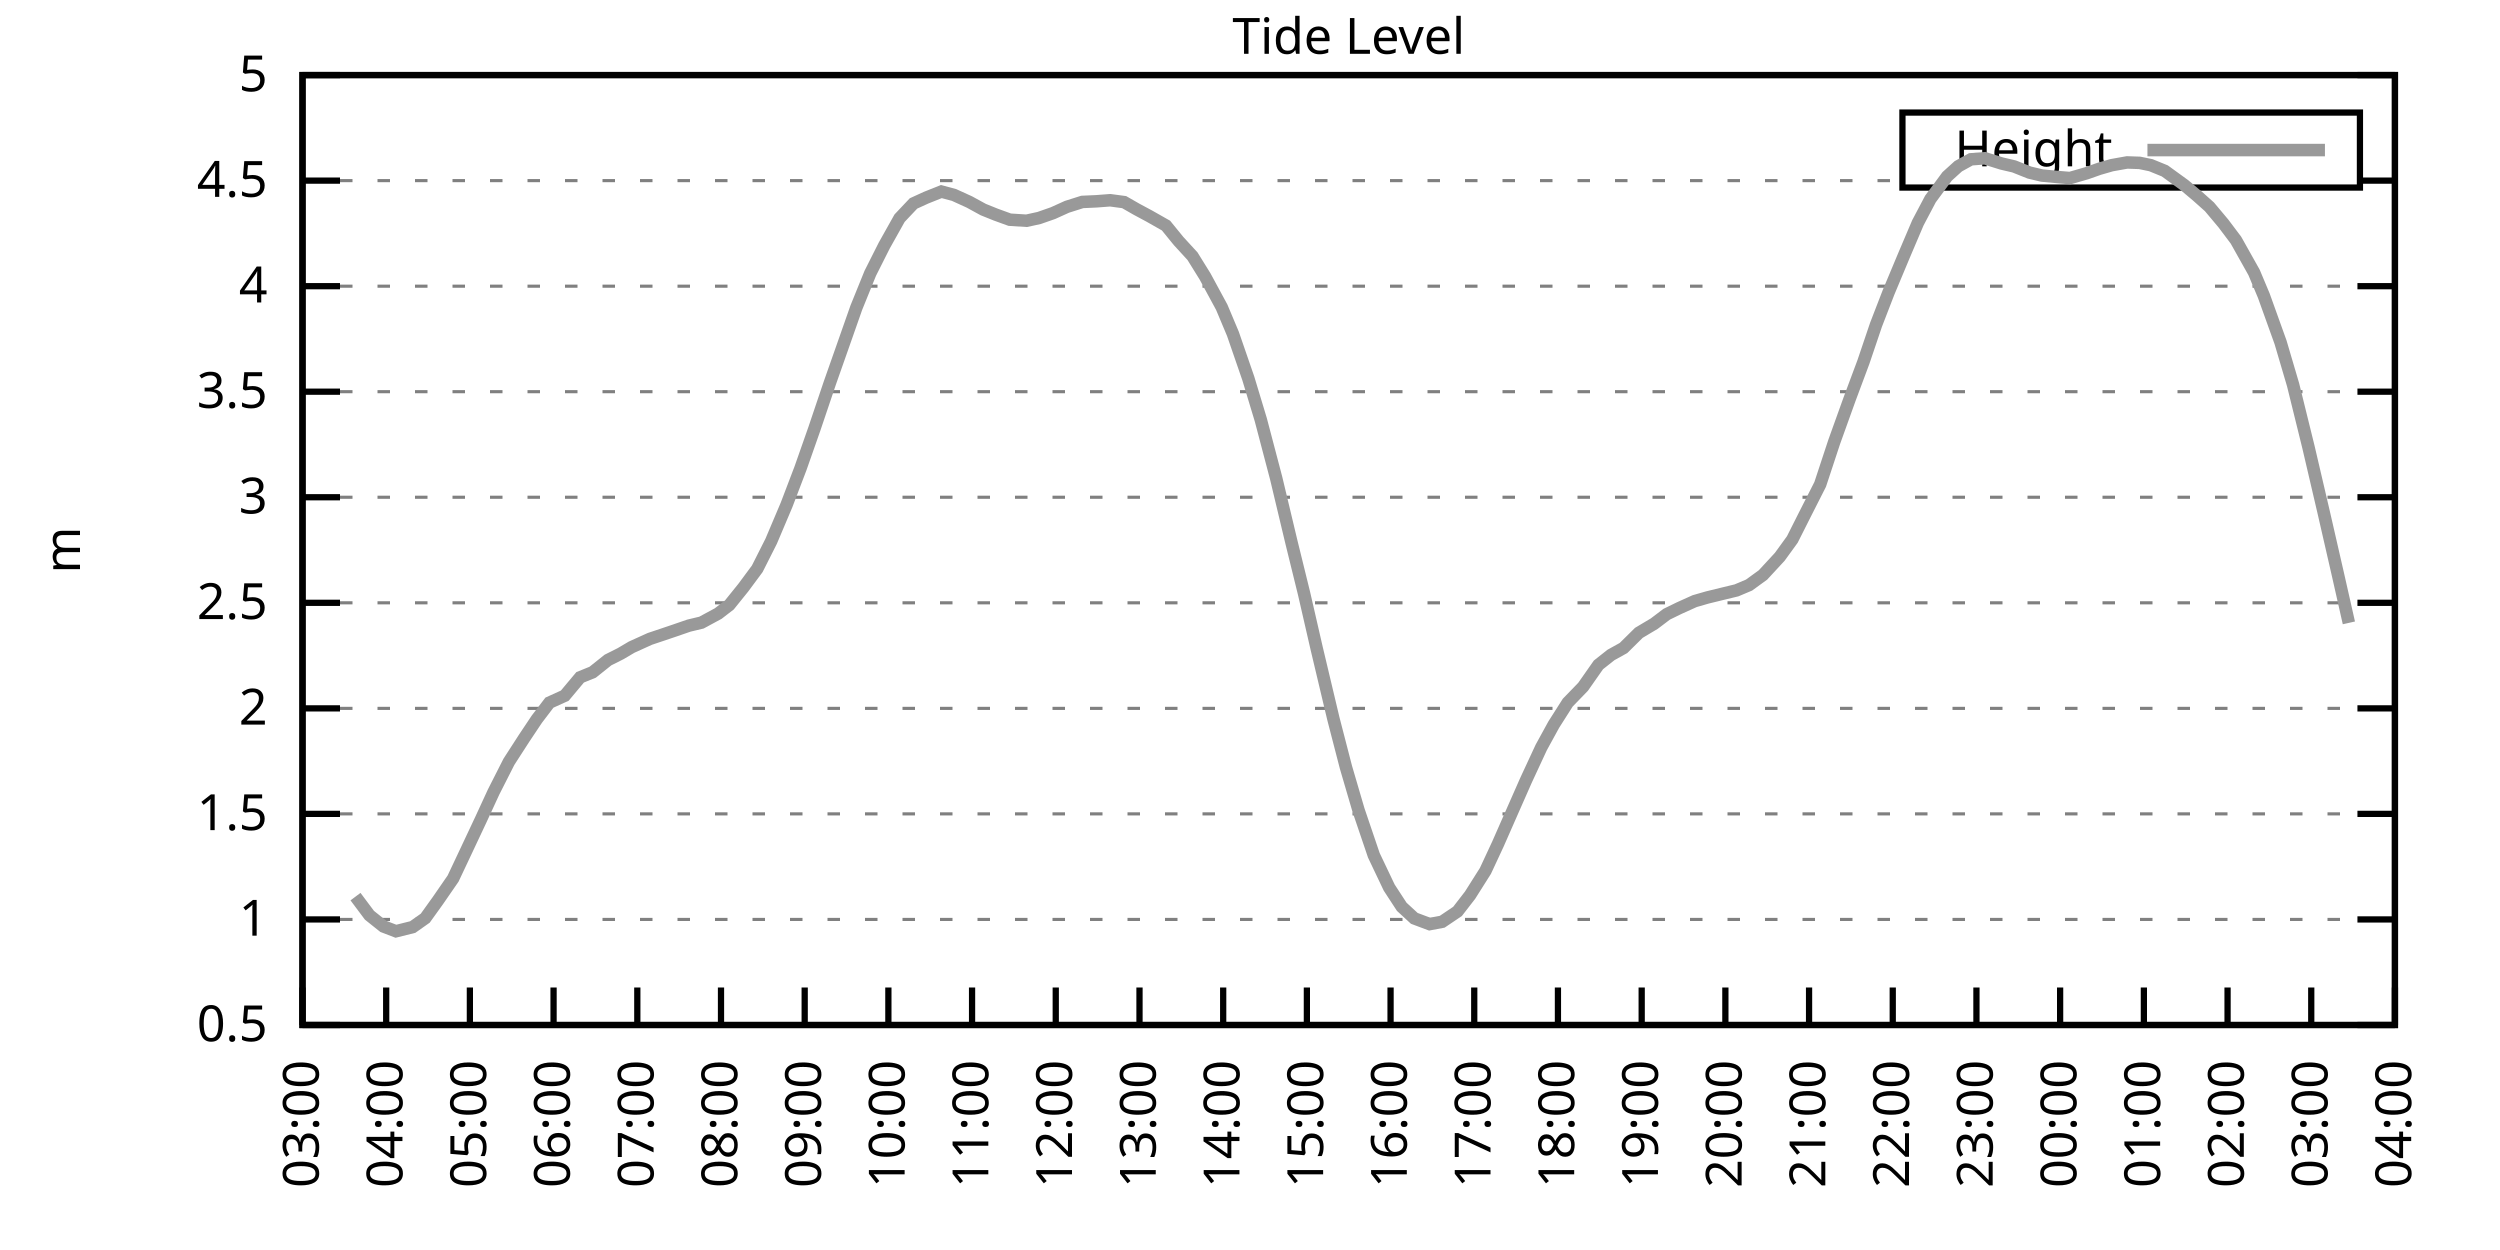
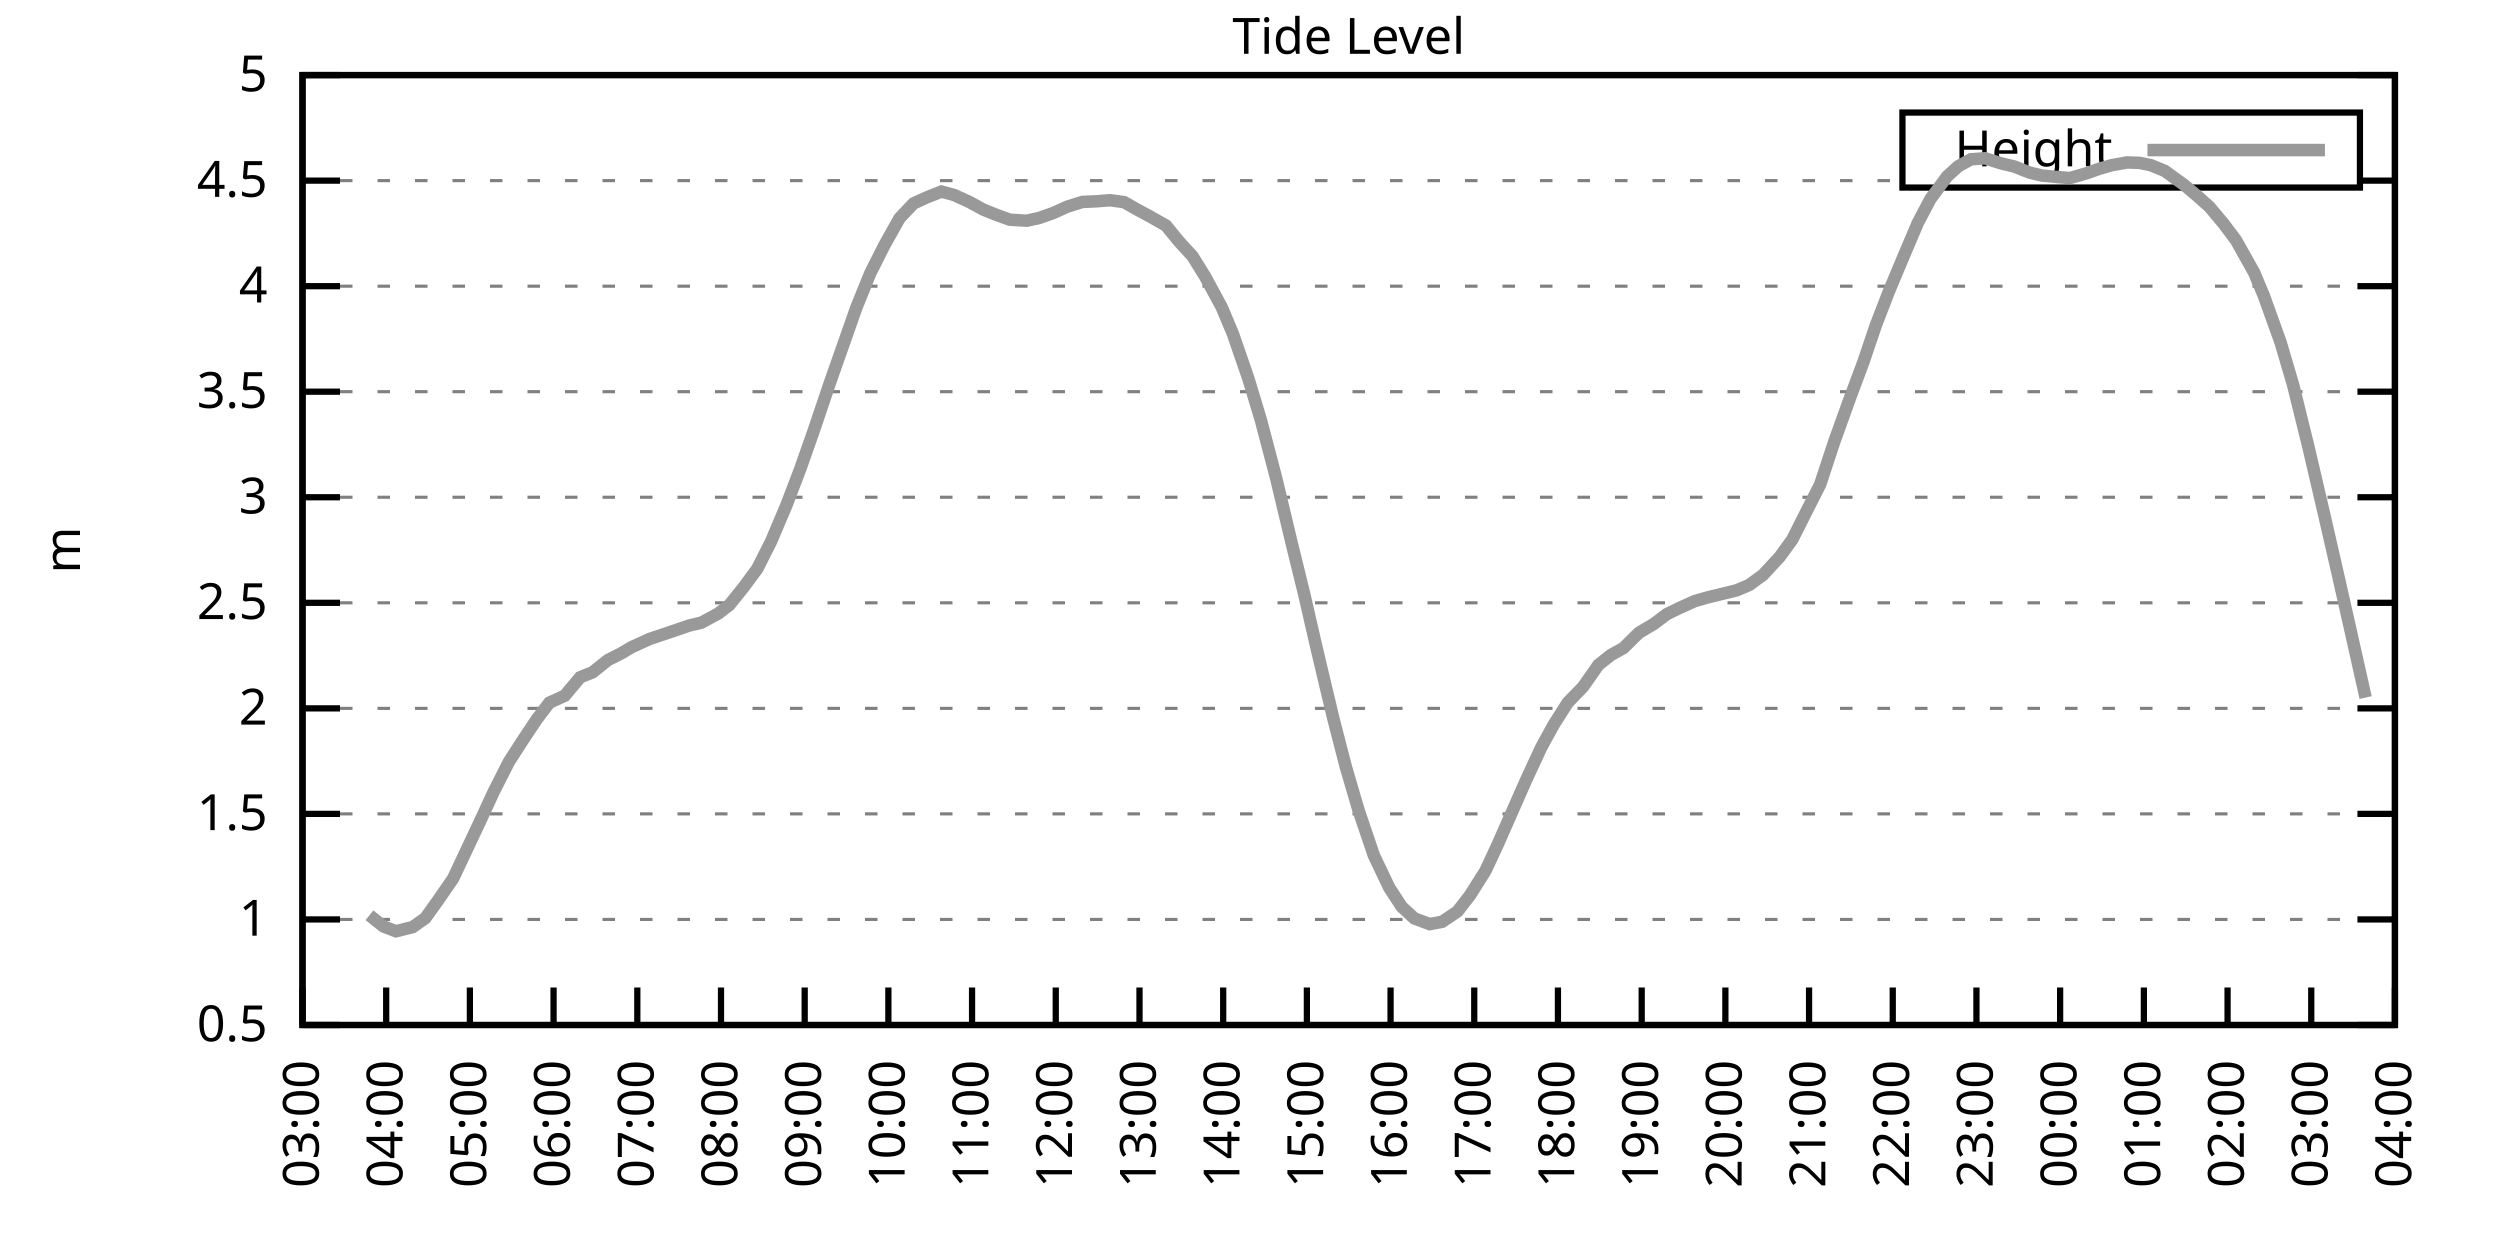
<svg xmlns="http://www.w3.org/2000/svg" xmlns:xlink="http://www.w3.org/1999/xlink" width="400" height="200" viewBox="0 0 400 200">
  <g id="gnuplot_canvas">
    <rect x="0" y="0" width="400" height="200" fill="none" />
    <defs>
      <circle id="gpDot" r="0.5" stroke-width="0.5" stroke="currentColor" />
      <path id="gpPt0" stroke-width="0.333" stroke="currentColor" d="M-1,0 h2 M0,-1 v2" />
      <path id="gpPt1" stroke-width="0.333" stroke="currentColor" d="M-1,-1 L1,1 M1,-1 L-1,1" />
      <path id="gpPt2" stroke-width="0.333" stroke="currentColor" d="M-1,0 L1,0 M0,-1 L0,1 M-1,-1 L1,1 M-1,1 L1,-1" />
      <rect id="gpPt3" stroke-width="0.333" stroke="currentColor" x="-1" y="-1" width="2" height="2" />
      <rect id="gpPt4" stroke-width="0.333" stroke="currentColor" fill="currentColor" x="-1" y="-1" width="2" height="2" />
      <circle id="gpPt5" stroke-width="0.333" stroke="currentColor" cx="0" cy="0" r="1" />
      <use xlink:href="#gpPt5" id="gpPt6" fill="currentColor" stroke="none" />
      <path id="gpPt7" stroke-width="0.333" stroke="currentColor" d="M0,-1.33 L-1.33,0.67 L1.33,0.67 z" />
      <use xlink:href="#gpPt7" id="gpPt8" fill="currentColor" stroke="none" />
      <use xlink:href="#gpPt7" id="gpPt9" stroke="currentColor" transform="rotate(180)" />
      <use xlink:href="#gpPt9" id="gpPt10" fill="currentColor" stroke="none" />
      <use xlink:href="#gpPt3" id="gpPt11" stroke="currentColor" transform="rotate(45)" />
      <use xlink:href="#gpPt11" id="gpPt12" fill="currentColor" stroke="none" />
      <path id="gpPt13" stroke-width="0.333" stroke="currentColor" d="M0,1.330 L1.265,0.411 L0.782,-1.067 L-0.782,-1.076 L-1.265,0.411 z" />
      <use xlink:href="#gpPt13" id="gpPt14" fill="currentColor" stroke="none" />
      <filter id="textbox" filterUnits="objectBoundingBox" x="0" y="0" height="1" width="1">
        <feFlood flood-color="white" flood-opacity="1" result="bgnd" />
        <feComposite in="SourceGraphic" in2="bgnd" operator="atop" />
      </filter>
      <filter id="greybox" filterUnits="objectBoundingBox" x="0" y="0" height="1" width="1">
        <feFlood flood-color="lightgrey" flood-opacity="1" result="grey" />
        <feComposite in="SourceGraphic" in2="grey" operator="atop" />
      </filter>
    </defs>
    <g fill="none" color="white" stroke="currentColor" stroke-width="1.00" stroke-linecap="butt" stroke-linejoin="miter">
</g>
    <g fill="none" color="black" stroke="currentColor" stroke-width="1.00" stroke-linecap="butt" stroke-linejoin="miter">
      <g stroke="none" shape-rendering="crispEdges">
        <polygon fill="rgb(255, 255, 255)" points="48.40,164.00 383.18,164.00 383.18,12.02 48.40,12.02 " />
      </g>
    </g>
    <g fill="none" color="black" stroke="currentColor" stroke-width="1.00" stroke-linecap="butt" stroke-linejoin="miter">
</g>
    <g fill="none" color="black" stroke="black" stroke-width="0.50" stroke-linecap="butt" stroke-linejoin="miter">
</g>
    <g fill="none" color="gray" stroke="currentColor" stroke-width="0.50" stroke-linecap="butt" stroke-linejoin="miter">
      <path stroke="gray" stroke-dasharray="2,4" class="gridline" d="M48.40,164.00 L383.19,164.00  " />
    </g>
    <g fill="none" color="gray" stroke="gray" stroke-width="1.00" stroke-linecap="butt" stroke-linejoin="miter">
</g>
    <g fill="none" color="black" stroke="currentColor" stroke-width="1.00" stroke-linecap="butt" stroke-linejoin="miter">
      <path stroke="black" d="M48.40,164.00 L54.40,164.00 M383.19,164.00 L377.19,164.00  " />
      <g transform="translate(42.80,166.60)" stroke="none" fill="black" font-family="Sans" font-size="8.00" text-anchor="end">
        <text>
          <tspan font-family="Sans"> 0.5</tspan>
        </text>
      </g>
    </g>
    <g fill="none" color="black" stroke="currentColor" stroke-width="1.00" stroke-linecap="butt" stroke-linejoin="miter">
</g>
    <g fill="none" color="black" stroke="black" stroke-width="0.50" stroke-linecap="butt" stroke-linejoin="miter">
</g>
    <g fill="none" color="gray" stroke="currentColor" stroke-width="0.50" stroke-linecap="butt" stroke-linejoin="miter">
      <path stroke="gray" stroke-dasharray="2,4" class="gridline" d="M48.40,147.11 L383.19,147.11  " />
    </g>
    <g fill="none" color="gray" stroke="gray" stroke-width="1.00" stroke-linecap="butt" stroke-linejoin="miter">
</g>
    <g fill="none" color="black" stroke="currentColor" stroke-width="1.00" stroke-linecap="butt" stroke-linejoin="miter">
      <path stroke="black" d="M48.40,147.11 L54.40,147.11 M383.19,147.11 L377.19,147.11  " />
      <g transform="translate(42.80,149.71)" stroke="none" fill="black" font-family="Sans" font-size="8.00" text-anchor="end">
        <text>
          <tspan font-family="Sans"> 1</tspan>
        </text>
      </g>
    </g>
    <g fill="none" color="black" stroke="currentColor" stroke-width="1.00" stroke-linecap="butt" stroke-linejoin="miter">
</g>
    <g fill="none" color="black" stroke="black" stroke-width="0.50" stroke-linecap="butt" stroke-linejoin="miter">
</g>
    <g fill="none" color="gray" stroke="currentColor" stroke-width="0.50" stroke-linecap="butt" stroke-linejoin="miter">
      <path stroke="gray" stroke-dasharray="2,4" class="gridline" d="M48.40,130.22 L383.19,130.22  " />
    </g>
    <g fill="none" color="gray" stroke="gray" stroke-width="1.00" stroke-linecap="butt" stroke-linejoin="miter">
</g>
    <g fill="none" color="black" stroke="currentColor" stroke-width="1.00" stroke-linecap="butt" stroke-linejoin="miter">
      <path stroke="black" d="M48.40,130.22 L54.40,130.22 M383.19,130.22 L377.19,130.22  " />
      <g transform="translate(42.80,132.82)" stroke="none" fill="black" font-family="Sans" font-size="8.00" text-anchor="end">
        <text>
          <tspan font-family="Sans"> 1.5</tspan>
        </text>
      </g>
    </g>
    <g fill="none" color="black" stroke="currentColor" stroke-width="1.00" stroke-linecap="butt" stroke-linejoin="miter">
</g>
    <g fill="none" color="black" stroke="black" stroke-width="0.50" stroke-linecap="butt" stroke-linejoin="miter">
</g>
    <g fill="none" color="gray" stroke="currentColor" stroke-width="0.50" stroke-linecap="butt" stroke-linejoin="miter">
      <path stroke="gray" stroke-dasharray="2,4" class="gridline" d="M48.40,113.34 L383.19,113.34  " />
    </g>
    <g fill="none" color="gray" stroke="gray" stroke-width="1.00" stroke-linecap="butt" stroke-linejoin="miter">
</g>
    <g fill="none" color="black" stroke="currentColor" stroke-width="1.00" stroke-linecap="butt" stroke-linejoin="miter">
      <path stroke="black" d="M48.40,113.34 L54.40,113.34 M383.19,113.34 L377.19,113.34  " />
      <g transform="translate(42.80,115.94)" stroke="none" fill="black" font-family="Sans" font-size="8.00" text-anchor="end">
        <text>
          <tspan font-family="Sans"> 2</tspan>
        </text>
      </g>
    </g>
    <g fill="none" color="black" stroke="currentColor" stroke-width="1.00" stroke-linecap="butt" stroke-linejoin="miter">
</g>
    <g fill="none" color="black" stroke="black" stroke-width="0.50" stroke-linecap="butt" stroke-linejoin="miter">
</g>
    <g fill="none" color="gray" stroke="currentColor" stroke-width="0.50" stroke-linecap="butt" stroke-linejoin="miter">
      <path stroke="gray" stroke-dasharray="2,4" class="gridline" d="M48.40,96.45 L383.19,96.45  " />
    </g>
    <g fill="none" color="gray" stroke="gray" stroke-width="1.00" stroke-linecap="butt" stroke-linejoin="miter">
</g>
    <g fill="none" color="black" stroke="currentColor" stroke-width="1.00" stroke-linecap="butt" stroke-linejoin="miter">
      <path stroke="black" d="M48.40,96.45 L54.40,96.45 M383.19,96.45 L377.19,96.45  " />
      <g transform="translate(42.80,99.05)" stroke="none" fill="black" font-family="Sans" font-size="8.00" text-anchor="end">
        <text>
          <tspan font-family="Sans"> 2.5</tspan>
        </text>
      </g>
    </g>
    <g fill="none" color="black" stroke="currentColor" stroke-width="1.00" stroke-linecap="butt" stroke-linejoin="miter">
</g>
    <g fill="none" color="black" stroke="black" stroke-width="0.50" stroke-linecap="butt" stroke-linejoin="miter">
</g>
    <g fill="none" color="gray" stroke="currentColor" stroke-width="0.50" stroke-linecap="butt" stroke-linejoin="miter">
      <path stroke="gray" stroke-dasharray="2,4" class="gridline" d="M48.40,79.56 L383.19,79.56  " />
    </g>
    <g fill="none" color="gray" stroke="gray" stroke-width="1.00" stroke-linecap="butt" stroke-linejoin="miter">
</g>
    <g fill="none" color="black" stroke="currentColor" stroke-width="1.00" stroke-linecap="butt" stroke-linejoin="miter">
      <path stroke="black" d="M48.40,79.56 L54.40,79.56 M383.19,79.56 L377.19,79.56  " />
      <g transform="translate(42.80,82.16)" stroke="none" fill="black" font-family="Sans" font-size="8.00" text-anchor="end">
        <text>
          <tspan font-family="Sans"> 3</tspan>
        </text>
      </g>
    </g>
    <g fill="none" color="black" stroke="currentColor" stroke-width="1.00" stroke-linecap="butt" stroke-linejoin="miter">
</g>
    <g fill="none" color="black" stroke="black" stroke-width="0.50" stroke-linecap="butt" stroke-linejoin="miter">
</g>
    <g fill="none" color="gray" stroke="currentColor" stroke-width="0.50" stroke-linecap="butt" stroke-linejoin="miter">
      <path stroke="gray" stroke-dasharray="2,4" class="gridline" d="M48.40,62.67 L383.19,62.67  " />
    </g>
    <g fill="none" color="gray" stroke="gray" stroke-width="1.00" stroke-linecap="butt" stroke-linejoin="miter">
</g>
    <g fill="none" color="black" stroke="currentColor" stroke-width="1.00" stroke-linecap="butt" stroke-linejoin="miter">
      <path stroke="black" d="M48.40,62.67 L54.40,62.67 M383.19,62.67 L377.19,62.67  " />
      <g transform="translate(42.80,65.27)" stroke="none" fill="black" font-family="Sans" font-size="8.00" text-anchor="end">
        <text>
          <tspan font-family="Sans"> 3.5</tspan>
        </text>
      </g>
    </g>
    <g fill="none" color="black" stroke="currentColor" stroke-width="1.00" stroke-linecap="butt" stroke-linejoin="miter">
</g>
    <g fill="none" color="black" stroke="black" stroke-width="0.50" stroke-linecap="butt" stroke-linejoin="miter">
</g>
    <g fill="none" color="gray" stroke="currentColor" stroke-width="0.50" stroke-linecap="butt" stroke-linejoin="miter">
      <path stroke="gray" stroke-dasharray="2,4" class="gridline" d="M48.40,45.79 L383.19,45.79  " />
    </g>
    <g fill="none" color="gray" stroke="gray" stroke-width="1.00" stroke-linecap="butt" stroke-linejoin="miter">
</g>
    <g fill="none" color="black" stroke="currentColor" stroke-width="1.00" stroke-linecap="butt" stroke-linejoin="miter">
      <path stroke="black" d="M48.40,45.79 L54.40,45.79 M383.19,45.79 L377.19,45.79  " />
      <g transform="translate(42.80,48.39)" stroke="none" fill="black" font-family="Sans" font-size="8.00" text-anchor="end">
        <text>
          <tspan font-family="Sans"> 4</tspan>
        </text>
      </g>
    </g>
    <g fill="none" color="black" stroke="currentColor" stroke-width="1.00" stroke-linecap="butt" stroke-linejoin="miter">
</g>
    <g fill="none" color="black" stroke="black" stroke-width="0.50" stroke-linecap="butt" stroke-linejoin="miter">
</g>
    <g fill="none" color="gray" stroke="currentColor" stroke-width="0.50" stroke-linecap="butt" stroke-linejoin="miter">
      <path stroke="gray" stroke-dasharray="2,4" class="gridline" d="M48.40,28.90 L304.39,28.90 M377.59,28.90 L383.19,28.90  " />
    </g>
    <g fill="none" color="gray" stroke="gray" stroke-width="1.00" stroke-linecap="butt" stroke-linejoin="miter">
</g>
    <g fill="none" color="black" stroke="currentColor" stroke-width="1.00" stroke-linecap="butt" stroke-linejoin="miter">
      <path stroke="black" d="M48.40,28.90 L54.40,28.90 M383.19,28.90 L377.19,28.90  " />
      <g transform="translate(42.80,31.50)" stroke="none" fill="black" font-family="Sans" font-size="8.00" text-anchor="end">
        <text>
          <tspan font-family="Sans"> 4.5</tspan>
        </text>
      </g>
    </g>
    <g fill="none" color="black" stroke="currentColor" stroke-width="1.00" stroke-linecap="butt" stroke-linejoin="miter">
</g>
    <g fill="none" color="black" stroke="black" stroke-width="0.50" stroke-linecap="butt" stroke-linejoin="miter">
</g>
    <g fill="none" color="gray" stroke="currentColor" stroke-width="0.50" stroke-linecap="butt" stroke-linejoin="miter">
      <path stroke="gray" stroke-dasharray="2,4" class="gridline" d="M48.40,12.01 L383.19,12.01  " />
    </g>
    <g fill="none" color="gray" stroke="gray" stroke-width="1.00" stroke-linecap="butt" stroke-linejoin="miter">
</g>
    <g fill="none" color="black" stroke="currentColor" stroke-width="1.00" stroke-linecap="butt" stroke-linejoin="miter">
      <path stroke="black" d="M48.40,12.01 L54.40,12.01 M383.19,12.01 L377.19,12.01  " />
      <g transform="translate(42.80,14.61)" stroke="none" fill="black" font-family="Sans" font-size="8.00" text-anchor="end">
        <text>
          <tspan font-family="Sans"> 5</tspan>
        </text>
      </g>
    </g>
    <g fill="none" color="black" stroke="currentColor" stroke-width="1.00" stroke-linecap="butt" stroke-linejoin="miter">
      <path stroke="black" d="M48.40,164.00 L48.40,158.00  " />
      <g transform="translate(51.00,169.60) rotate(270.00)" stroke="none" fill="black" font-family="Sans" font-size="8.00" text-anchor="end">
        <text>
          <tspan font-family="Sans">03:00</tspan>
        </text>
      </g>
    </g>
    <g fill="none" color="black" stroke="currentColor" stroke-width="1.00" stroke-linecap="butt" stroke-linejoin="miter">
      <path stroke="black" d="M61.79,164.00 L61.79,158.00  " />
      <g transform="translate(64.39,169.60) rotate(270.00)" stroke="none" fill="black" font-family="Sans" font-size="8.00" text-anchor="end">
        <text>
          <tspan font-family="Sans">04:00</tspan>
        </text>
      </g>
    </g>
    <g fill="none" color="black" stroke="currentColor" stroke-width="1.00" stroke-linecap="butt" stroke-linejoin="miter">
      <path stroke="black" d="M75.18,164.00 L75.18,158.00  " />
      <g transform="translate(77.78,169.60) rotate(270.00)" stroke="none" fill="black" font-family="Sans" font-size="8.00" text-anchor="end">
        <text>
          <tspan font-family="Sans">05:00</tspan>
        </text>
      </g>
    </g>
    <g fill="none" color="black" stroke="currentColor" stroke-width="1.00" stroke-linecap="butt" stroke-linejoin="miter">
      <path stroke="black" d="M88.57,164.00 L88.57,158.00  " />
      <g transform="translate(91.17,169.60) rotate(270.00)" stroke="none" fill="black" font-family="Sans" font-size="8.00" text-anchor="end">
        <text>
          <tspan font-family="Sans">06:00</tspan>
        </text>
      </g>
    </g>
    <g fill="none" color="black" stroke="currentColor" stroke-width="1.00" stroke-linecap="butt" stroke-linejoin="miter">
      <path stroke="black" d="M101.97,164.00 L101.97,158.00  " />
      <g transform="translate(104.57,169.60) rotate(270.00)" stroke="none" fill="black" font-family="Sans" font-size="8.00" text-anchor="end">
        <text>
          <tspan font-family="Sans">07:00</tspan>
        </text>
      </g>
    </g>
    <g fill="none" color="black" stroke="currentColor" stroke-width="1.00" stroke-linecap="butt" stroke-linejoin="miter">
      <path stroke="black" d="M115.36,164.00 L115.36,158.00  " />
      <g transform="translate(117.96,169.60) rotate(270.00)" stroke="none" fill="black" font-family="Sans" font-size="8.00" text-anchor="end">
        <text>
          <tspan font-family="Sans">08:00</tspan>
        </text>
      </g>
    </g>
    <g fill="none" color="black" stroke="currentColor" stroke-width="1.00" stroke-linecap="butt" stroke-linejoin="miter">
      <path stroke="black" d="M128.75,164.00 L128.75,158.00  " />
      <g transform="translate(131.35,169.60) rotate(270.00)" stroke="none" fill="black" font-family="Sans" font-size="8.00" text-anchor="end">
        <text>
          <tspan font-family="Sans">09:00</tspan>
        </text>
      </g>
    </g>
    <g fill="none" color="black" stroke="currentColor" stroke-width="1.00" stroke-linecap="butt" stroke-linejoin="miter">
      <path stroke="black" d="M142.14,164.00 L142.14,158.00  " />
      <g transform="translate(144.74,169.60) rotate(270.00)" stroke="none" fill="black" font-family="Sans" font-size="8.00" text-anchor="end">
        <text>
          <tspan font-family="Sans">10:00</tspan>
        </text>
      </g>
    </g>
    <g fill="none" color="black" stroke="currentColor" stroke-width="1.00" stroke-linecap="butt" stroke-linejoin="miter">
      <path stroke="black" d="M155.53,164.00 L155.53,158.00  " />
      <g transform="translate(158.13,169.60) rotate(270.00)" stroke="none" fill="black" font-family="Sans" font-size="8.00" text-anchor="end">
        <text>
          <tspan font-family="Sans">11:00</tspan>
        </text>
      </g>
    </g>
    <g fill="none" color="black" stroke="currentColor" stroke-width="1.00" stroke-linecap="butt" stroke-linejoin="miter">
      <path stroke="black" d="M168.92,164.00 L168.92,158.00  " />
      <g transform="translate(171.52,169.60) rotate(270.00)" stroke="none" fill="black" font-family="Sans" font-size="8.00" text-anchor="end">
        <text>
          <tspan font-family="Sans">12:00</tspan>
        </text>
      </g>
    </g>
    <g fill="none" color="black" stroke="currentColor" stroke-width="1.00" stroke-linecap="butt" stroke-linejoin="miter">
      <path stroke="black" d="M182.32,164.00 L182.32,158.00  " />
      <g transform="translate(184.92,169.60) rotate(270.00)" stroke="none" fill="black" font-family="Sans" font-size="8.00" text-anchor="end">
        <text>
          <tspan font-family="Sans">13:00</tspan>
        </text>
      </g>
    </g>
    <g fill="none" color="black" stroke="currentColor" stroke-width="1.00" stroke-linecap="butt" stroke-linejoin="miter">
      <path stroke="black" d="M195.71,164.00 L195.71,158.00  " />
      <g transform="translate(198.31,169.60) rotate(270.00)" stroke="none" fill="black" font-family="Sans" font-size="8.00" text-anchor="end">
        <text>
          <tspan font-family="Sans">14:00</tspan>
        </text>
      </g>
    </g>
    <g fill="none" color="black" stroke="currentColor" stroke-width="1.00" stroke-linecap="butt" stroke-linejoin="miter">
      <path stroke="black" d="M209.10,164.00 L209.10,158.00  " />
      <g transform="translate(211.70,169.60) rotate(270.00)" stroke="none" fill="black" font-family="Sans" font-size="8.00" text-anchor="end">
        <text>
          <tspan font-family="Sans">15:00</tspan>
        </text>
      </g>
    </g>
    <g fill="none" color="black" stroke="currentColor" stroke-width="1.00" stroke-linecap="butt" stroke-linejoin="miter">
      <path stroke="black" d="M222.49,164.00 L222.49,158.00  " />
      <g transform="translate(225.09,169.60) rotate(270.00)" stroke="none" fill="black" font-family="Sans" font-size="8.00" text-anchor="end">
        <text>
          <tspan font-family="Sans">16:00</tspan>
        </text>
      </g>
    </g>
    <g fill="none" color="black" stroke="currentColor" stroke-width="1.00" stroke-linecap="butt" stroke-linejoin="miter">
      <path stroke="black" d="M235.88,164.00 L235.88,158.00  " />
      <g transform="translate(238.48,169.60) rotate(270.00)" stroke="none" fill="black" font-family="Sans" font-size="8.00" text-anchor="end">
        <text>
          <tspan font-family="Sans">17:00</tspan>
        </text>
      </g>
    </g>
    <g fill="none" color="black" stroke="currentColor" stroke-width="1.00" stroke-linecap="butt" stroke-linejoin="miter">
      <path stroke="black" d="M249.27,164.00 L249.27,158.00  " />
      <g transform="translate(251.87,169.60) rotate(270.00)" stroke="none" fill="black" font-family="Sans" font-size="8.00" text-anchor="end">
        <text>
          <tspan font-family="Sans">18:00</tspan>
        </text>
      </g>
    </g>
    <g fill="none" color="black" stroke="currentColor" stroke-width="1.00" stroke-linecap="butt" stroke-linejoin="miter">
      <path stroke="black" d="M262.67,164.00 L262.67,158.00  " />
      <g transform="translate(265.27,169.60) rotate(270.00)" stroke="none" fill="black" font-family="Sans" font-size="8.00" text-anchor="end">
        <text>
          <tspan font-family="Sans">19:00</tspan>
        </text>
      </g>
    </g>
    <g fill="none" color="black" stroke="currentColor" stroke-width="1.00" stroke-linecap="butt" stroke-linejoin="miter">
      <path stroke="black" d="M276.06,164.00 L276.06,158.00  " />
      <g transform="translate(278.66,169.60) rotate(270.00)" stroke="none" fill="black" font-family="Sans" font-size="8.00" text-anchor="end">
        <text>
          <tspan font-family="Sans">20:00</tspan>
        </text>
      </g>
    </g>
    <g fill="none" color="black" stroke="currentColor" stroke-width="1.00" stroke-linecap="butt" stroke-linejoin="miter">
      <path stroke="black" d="M289.45,164.00 L289.45,158.00  " />
      <g transform="translate(292.05,169.60) rotate(270.00)" stroke="none" fill="black" font-family="Sans" font-size="8.00" text-anchor="end">
        <text>
          <tspan font-family="Sans">21:00</tspan>
        </text>
      </g>
    </g>
    <g fill="none" color="black" stroke="currentColor" stroke-width="1.00" stroke-linecap="butt" stroke-linejoin="miter">
      <path stroke="black" d="M302.84,164.00 L302.84,158.00  " />
      <g transform="translate(305.44,169.60) rotate(270.00)" stroke="none" fill="black" font-family="Sans" font-size="8.00" text-anchor="end">
        <text>
          <tspan font-family="Sans">22:00</tspan>
        </text>
      </g>
    </g>
    <g fill="none" color="black" stroke="currentColor" stroke-width="1.00" stroke-linecap="butt" stroke-linejoin="miter">
      <path stroke="black" d="M316.23,164.00 L316.23,158.00  " />
      <g transform="translate(318.83,169.60) rotate(270.00)" stroke="none" fill="black" font-family="Sans" font-size="8.00" text-anchor="end">
        <text>
          <tspan font-family="Sans">23:00</tspan>
        </text>
      </g>
    </g>
    <g fill="none" color="black" stroke="currentColor" stroke-width="1.00" stroke-linecap="butt" stroke-linejoin="miter">
      <path stroke="black" d="M329.62,164.00 L329.62,158.00  " />
      <g transform="translate(332.22,169.60) rotate(270.00)" stroke="none" fill="black" font-family="Sans" font-size="8.00" text-anchor="end">
        <text>
          <tspan font-family="Sans">00:00</tspan>
        </text>
      </g>
    </g>
    <g fill="none" color="black" stroke="currentColor" stroke-width="1.00" stroke-linecap="butt" stroke-linejoin="miter">
      <path stroke="black" d="M343.02,164.00 L343.02,158.00  " />
      <g transform="translate(345.62,169.60) rotate(270.00)" stroke="none" fill="black" font-family="Sans" font-size="8.00" text-anchor="end">
        <text>
          <tspan font-family="Sans">01:00</tspan>
        </text>
      </g>
    </g>
    <g fill="none" color="black" stroke="currentColor" stroke-width="1.00" stroke-linecap="butt" stroke-linejoin="miter">
      <path stroke="black" d="M356.41,164.00 L356.41,158.00  " />
      <g transform="translate(359.01,169.60) rotate(270.00)" stroke="none" fill="black" font-family="Sans" font-size="8.00" text-anchor="end">
        <text>
          <tspan font-family="Sans">02:00</tspan>
        </text>
      </g>
    </g>
    <g fill="none" color="black" stroke="currentColor" stroke-width="1.00" stroke-linecap="butt" stroke-linejoin="miter">
      <path stroke="black" d="M369.80,164.00 L369.80,158.00  " />
      <g transform="translate(372.40,169.60) rotate(270.00)" stroke="none" fill="black" font-family="Sans" font-size="8.00" text-anchor="end">
        <text>
          <tspan font-family="Sans">03:00</tspan>
        </text>
      </g>
    </g>
    <g fill="none" color="black" stroke="currentColor" stroke-width="1.00" stroke-linecap="butt" stroke-linejoin="miter">
      <path stroke="black" d="M383.19,164.00 L383.19,158.00  " />
      <g transform="translate(385.79,169.60) rotate(270.00)" stroke="none" fill="black" font-family="Sans" font-size="8.00" text-anchor="end">
        <text>
          <tspan font-family="Sans">04:00</tspan>
        </text>
      </g>
    </g>
    <g fill="none" color="black" stroke="currentColor" stroke-width="1.00" stroke-linecap="butt" stroke-linejoin="miter">
</g>
    <g fill="none" color="black" stroke="currentColor" stroke-width="1.00" stroke-linecap="butt" stroke-linejoin="miter">
      <path stroke="black" d="M48.40,12.01 L48.40,164.00 L383.19,164.00 L383.19,12.01 L48.40,12.01 Z  " />
    </g>
    <g fill="none" color="black" stroke="currentColor" stroke-width="1.00" stroke-linecap="butt" stroke-linejoin="miter">
</g>
    <g fill="none" color="black" stroke="currentColor" stroke-width="1.00" stroke-linecap="butt" stroke-linejoin="miter">
      <path stroke="black" d="M304.39,30.01 L304.39,18.01 L377.59,18.01 L377.59,30.01 L304.39,30.01 Z  " />
    </g>
    <g id="Tide_level_plot_1">
      <g fill="none" color="white" stroke="black" stroke-width="2.00" stroke-linecap="butt" stroke-linejoin="miter">
</g>
      <g fill="none" color="black" stroke="currentColor" stroke-width="2.00" stroke-linecap="butt" stroke-linejoin="miter">
        <g transform="translate(337.99,26.61)" stroke="none" fill="black" font-family="Sans" font-size="8.00" text-anchor="end">
          <text>
            <tspan font-family="Sans">Height</tspan>
          </text>
        </g>
      </g>
      <g fill="none" color="black" stroke="currentColor" stroke-width="2.00" stroke-linecap="butt" stroke-linejoin="miter">
-         <path stroke="rgb(153, 153, 153)" d="M343.59,24.01 L371.99,24.01 M56.88,143.46 L59.11,146.44 L61.35,148.23 L63.35,149.00 L66.03,148.33 L68.04,146.91   L70.05,144.11 L72.50,140.56 L74.51,136.30 L76.97,131.07 L78.98,126.71 L81.43,121.88 L83.89,118.07 L85.90,115.06   L87.91,112.42 L90.36,111.31 L92.82,108.37 L94.82,107.56 L97.28,105.60 L99.29,104.59 L101.07,103.54 L103.98,102.22   L105.98,101.55 L107.99,100.87 L110.22,100.10 L112.23,99.62 L114.91,98.17 L116.70,96.79 L118.93,94.02 L121.16,91.01   L123.39,86.59 L125.85,80.78 L128.08,74.93 L130.31,68.58 L132.77,61.29 L134.78,55.58 L137.01,49.23 L139.24,43.73   L141.47,39.30 L143.93,34.91 L146.16,32.55 L148.17,31.63 L150.62,30.65 L152.63,31.19 L155.09,32.31 L157.32,33.53   L159.33,34.34 L161.56,35.15 L164.24,35.32 L166.25,34.88 L168.48,34.10 L170.71,33.09 L173.17,32.31 L175.40,32.21   L177.63,32.04 L179.86,32.34 L181.87,33.49 L183.88,34.57 L186.56,36.09 L188.57,38.56 L190.80,40.99 L192.81,44.23   L195.48,49.16 L197.27,53.42 L199.73,60.55 L201.73,67.17 L204.19,76.52 L206.64,86.79 L208.65,94.96 L210.66,103.71   L213.34,114.99 L215.35,122.76 L217.36,129.62 L219.81,136.84 L222.27,142.01 L224.28,145.09 L226.29,146.94 L228.74,147.86   L230.75,147.48 L233.20,145.83 L235.21,143.23 L237.67,139.34 L239.68,135.02 L242.13,129.45 L244.14,124.89 L246.60,119.59   L248.60,115.94 L250.84,112.42 L253.29,109.89 L255.75,106.38 L257.76,104.79 L259.76,103.68 L262.22,101.25 L264.67,99.79   L266.68,98.27 L268.69,97.29 L271.15,96.18 L273.16,95.60 L275.61,95.00 L277.84,94.46 L279.85,93.61 L282.08,91.99   L284.76,89.09 L286.77,86.32 L288.78,82.33 L291.23,77.50 L293.47,70.71 L295.92,63.89 L298.15,57.91 L300.16,51.97   L302.17,46.77 L304.63,40.89 L306.86,35.65 L308.87,31.84 L311.54,28.22 L313.33,26.60 L315.34,25.49 L317.57,25.32   L320.25,26.16 L322.26,26.63 L324.71,27.61 L326.72,28.09 L329.18,28.32 L331.19,28.49 L333.86,27.72 L335.87,27.01   L337.88,26.43 L340.34,25.99 L342.35,26.06 L344.13,26.43 L346.36,27.34 L349.49,29.61 L351.50,31.30 L353.51,33.09   L355.74,35.75 L357.75,38.42 L360.65,43.59 L362.21,47.31 L364.89,54.77 L366.90,61.59 L369.35,71.52 L371.81,82.06   L374.04,91.79 L375.82,99.66  " />
+         <path stroke="rgb(153, 153, 153)" d="M343.59,24.01 L371.99,24.01 M59.11,146.44 L61.35,148.23 L63.35,149.00 L66.03,148.33 L68.04,146.91 L70.05,144.11   L72.50,140.56 L74.51,136.30 L76.97,131.07 L78.98,126.71 L81.43,121.88 L83.89,118.07 L85.90,115.06 L87.91,112.42   L90.36,111.31 L92.82,108.37 L94.82,107.56 L97.28,105.60 L99.29,104.59 L101.07,103.54 L103.98,102.22 L105.98,101.55   L107.99,100.87 L110.22,100.10 L112.23,99.62 L114.91,98.17 L116.70,96.79 L118.93,94.02 L121.16,91.01 L123.39,86.59   L125.85,80.78 L128.08,74.93 L130.31,68.58 L132.77,61.29 L134.78,55.58 L137.01,49.23 L139.24,43.73 L141.47,39.30   L143.93,34.91 L146.16,32.55 L148.17,31.63 L150.62,30.65 L152.63,31.19 L155.09,32.31 L157.32,33.53 L159.33,34.34   L161.56,35.15 L164.24,35.32 L166.25,34.88 L168.48,34.10 L170.71,33.09 L173.17,32.31 L175.40,32.21 L177.63,32.04   L179.86,32.34 L181.87,33.49 L183.88,34.57 L186.56,36.09 L188.57,38.56 L190.80,40.99 L192.81,44.23 L195.48,49.16   L197.27,53.42 L199.73,60.55 L201.73,67.17 L204.19,76.52 L206.64,86.79 L208.65,94.96 L210.66,103.71 L213.34,114.99   L215.35,122.76 L217.36,129.62 L219.81,136.84 L222.27,142.01 L224.28,145.09 L226.29,146.94 L228.74,147.86 L230.75,147.48   L233.20,145.83 L235.21,143.23 L237.67,139.34 L239.68,135.02 L242.13,129.45 L244.14,124.89 L246.60,119.59 L248.60,115.94   L250.84,112.42 L253.29,109.89 L255.75,106.38 L257.76,104.79 L259.76,103.68 L262.22,101.25 L264.67,99.79 L266.68,98.27   L268.69,97.29 L271.15,96.18 L273.16,95.60 L275.61,95.00 L277.84,94.46 L279.85,93.61 L282.08,91.99 L284.76,89.09   L286.77,86.32 L288.78,82.33 L291.23,77.50 L293.47,70.71 L295.92,63.89 L298.15,57.91 L300.16,51.97 L302.17,46.77   L304.63,40.89 L306.86,35.65 L308.87,31.84 L311.54,28.22 L313.33,26.60 L315.34,25.49 L317.57,25.32 L320.25,26.16   L322.26,26.63 L324.71,27.61 L326.72,28.09 L329.18,28.32 L331.19,28.49 L333.86,27.72 L335.87,27.01 L337.88,26.43   L340.34,25.99 L342.35,26.06 L344.13,26.43 L346.36,27.34 L349.49,29.61 L351.50,31.30 L353.51,33.09 L355.74,35.75   L357.75,38.42 L360.65,43.59 L362.21,47.31 L364.89,54.77 L366.90,61.59 L369.35,71.52 L371.81,82.06 L374.04,91.79   L375.82,99.66 L378.50,111.61  " />
      </g>
    </g>
    <g fill="none" color="black" stroke="currentColor" stroke-width="2.00" stroke-linecap="butt" stroke-linejoin="miter">
</g>
    <g fill="none" color="black" stroke="black" stroke-width="1.00" stroke-linecap="butt" stroke-linejoin="miter">
</g>
    <g fill="none" color="black" stroke="currentColor" stroke-width="1.00" stroke-linecap="butt" stroke-linejoin="miter">
      <path stroke="black" d="M48.40,12.01 L48.40,164.00 L383.19,164.00 L383.19,12.01 L48.40,12.01 Z  " />
      <g transform="translate(12.80,88.01) rotate(270.00)" stroke="none" fill="black" font-family="Sans" font-size="8.00" text-anchor="middle">
        <text>
          <tspan font-family="Sans">m</tspan>
        </text>
      </g>
    </g>
    <g fill="none" color="black" stroke="currentColor" stroke-width="1.00" stroke-linecap="butt" stroke-linejoin="miter">
</g>
    <g fill="none" color="black" stroke="currentColor" stroke-width="1.00" stroke-linecap="butt" stroke-linejoin="miter">
      <g transform="translate(215.79,8.61)" stroke="none" fill="black" font-family="Sans" font-size="8.00" text-anchor="middle">
        <text>
          <tspan font-family="Sans">Tide Level</tspan>
        </text>
      </g>
    </g>
    <g fill="none" color="black" stroke="currentColor" stroke-width="1.00" stroke-linecap="butt" stroke-linejoin="miter">
</g>
  </g>
</svg>
